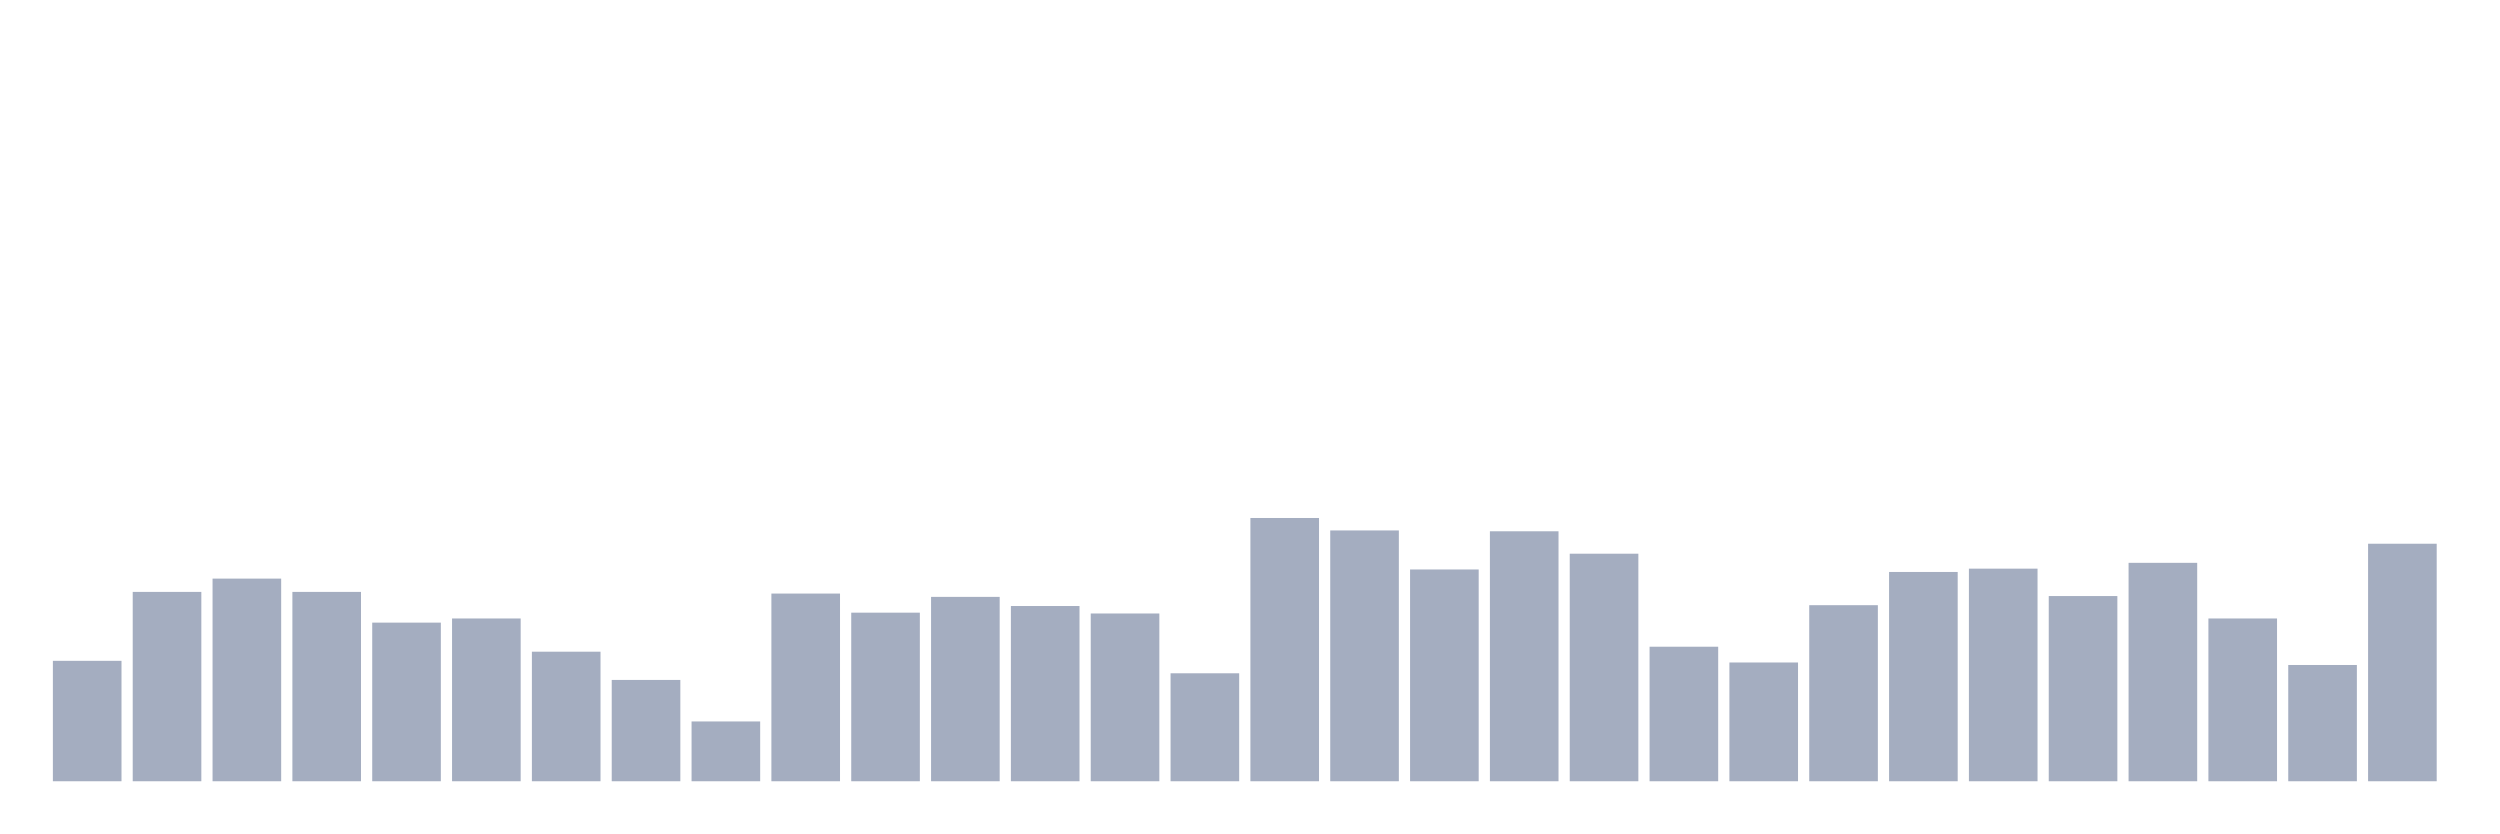
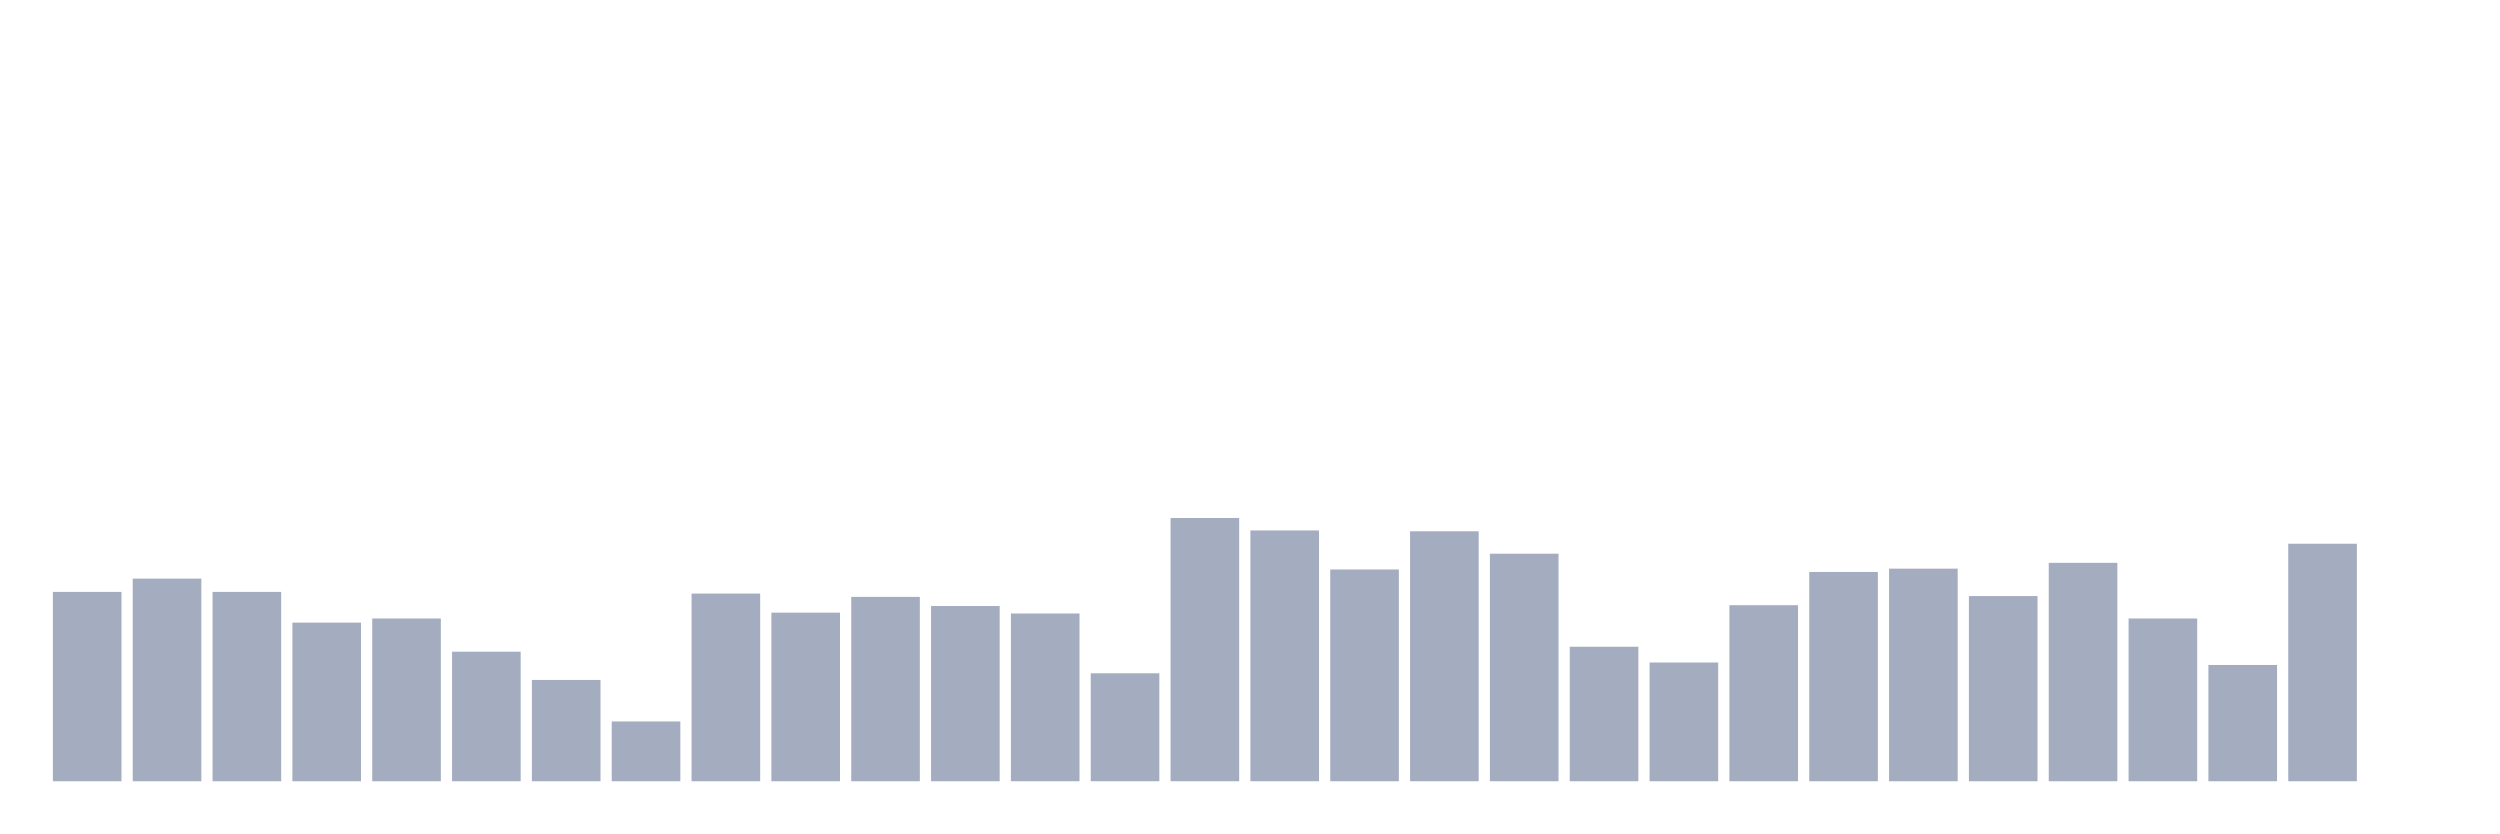
<svg xmlns="http://www.w3.org/2000/svg" viewBox="0 0 480 160">
  <g transform="translate(10,10)">
-     <rect class="bar" x="0.153" width="13.175" y="116.879" height="23.121" fill="rgb(164,173,192)" />
-     <rect class="bar" x="15.482" width="13.175" y="103.645" height="36.355" fill="rgb(164,173,192)" />
-     <rect class="bar" x="30.81" width="13.175" y="101.093" height="38.907" fill="rgb(164,173,192)" />
-     <rect class="bar" x="46.138" width="13.175" y="103.645" height="36.355" fill="rgb(164,173,192)" />
-     <rect class="bar" x="61.466" width="13.175" y="109.544" height="30.456" fill="rgb(164,173,192)" />
-     <rect class="bar" x="76.794" width="13.175" y="108.747" height="31.253" fill="rgb(164,173,192)" />
-     <rect class="bar" x="92.123" width="13.175" y="115.125" height="24.875" fill="rgb(164,173,192)" />
-     <rect class="bar" x="107.451" width="13.175" y="120.547" height="19.453" fill="rgb(164,173,192)" />
-     <rect class="bar" x="122.779" width="13.175" y="128.519" height="11.481" fill="rgb(164,173,192)" />
-     <rect class="bar" x="138.107" width="13.175" y="103.964" height="36.036" fill="rgb(164,173,192)" />
-     <rect class="bar" x="153.436" width="13.175" y="107.631" height="32.369" fill="rgb(164,173,192)" />
-     <rect class="bar" x="168.764" width="13.175" y="104.601" height="35.399" fill="rgb(164,173,192)" />
-     <rect class="bar" x="184.092" width="13.175" y="106.355" height="33.645" fill="rgb(164,173,192)" />
-     <rect class="bar" x="199.42" width="13.175" y="107.79" height="32.21" fill="rgb(164,173,192)" />
-     <rect class="bar" x="214.748" width="13.175" y="119.271" height="20.729" fill="rgb(164,173,192)" />
-     <rect class="bar" x="230.077" width="13.175" y="89.453" height="50.547" fill="rgb(164,173,192)" />
-     <rect class="bar" x="245.405" width="13.175" y="91.845" height="48.155" fill="rgb(164,173,192)" />
-     <rect class="bar" x="260.733" width="13.175" y="99.339" height="40.661" fill="rgb(164,173,192)" />
-     <rect class="bar" x="276.061" width="13.175" y="92.005" height="47.995" fill="rgb(164,173,192)" />
-     <rect class="bar" x="291.39" width="13.175" y="96.31" height="43.69" fill="rgb(164,173,192)" />
-     <rect class="bar" x="306.718" width="13.175" y="114.169" height="25.831" fill="rgb(164,173,192)" />
-     <rect class="bar" x="322.046" width="13.175" y="117.198" height="22.802" fill="rgb(164,173,192)" />
-     <rect class="bar" x="337.374" width="13.175" y="106.196" height="33.804" fill="rgb(164,173,192)" />
-     <rect class="bar" x="352.702" width="13.175" y="99.818" height="40.182" fill="rgb(164,173,192)" />
-     <rect class="bar" x="368.031" width="13.175" y="99.18" height="40.82" fill="rgb(164,173,192)" />
-     <rect class="bar" x="383.359" width="13.175" y="104.442" height="35.558" fill="rgb(164,173,192)" />
-     <rect class="bar" x="398.687" width="13.175" y="98.064" height="41.936" fill="rgb(164,173,192)" />
-     <rect class="bar" x="414.015" width="13.175" y="108.747" height="31.253" fill="rgb(164,173,192)" />
-     <rect class="bar" x="429.344" width="13.175" y="117.677" height="22.323" fill="rgb(164,173,192)" />
-     <rect class="bar" x="444.672" width="13.175" y="94.396" height="45.604" fill="rgb(164,173,192)" />
+     <rect class="bar" x="0.153" width="13.175" y="103.645" height="36.355" fill="rgb(164,173,192)" />
+     <rect class="bar" x="15.482" width="13.175" y="101.093" height="38.907" fill="rgb(164,173,192)" />
+     <rect class="bar" x="30.81" width="13.175" y="103.645" height="36.355" fill="rgb(164,173,192)" />
+     <rect class="bar" x="46.138" width="13.175" y="109.544" height="30.456" fill="rgb(164,173,192)" />
+     <rect class="bar" x="61.466" width="13.175" y="108.747" height="31.253" fill="rgb(164,173,192)" />
+     <rect class="bar" x="76.794" width="13.175" y="115.125" height="24.875" fill="rgb(164,173,192)" />
+     <rect class="bar" x="92.123" width="13.175" y="120.547" height="19.453" fill="rgb(164,173,192)" />
+     <rect class="bar" x="107.451" width="13.175" y="128.519" height="11.481" fill="rgb(164,173,192)" />
+     <rect class="bar" x="122.779" width="13.175" y="103.964" height="36.036" fill="rgb(164,173,192)" />
+     <rect class="bar" x="138.107" width="13.175" y="107.631" height="32.369" fill="rgb(164,173,192)" />
+     <rect class="bar" x="153.436" width="13.175" y="104.601" height="35.399" fill="rgb(164,173,192)" />
+     <rect class="bar" x="168.764" width="13.175" y="106.355" height="33.645" fill="rgb(164,173,192)" />
+     <rect class="bar" x="184.092" width="13.175" y="107.79" height="32.21" fill="rgb(164,173,192)" />
+     <rect class="bar" x="199.42" width="13.175" y="119.271" height="20.729" fill="rgb(164,173,192)" />
+     <rect class="bar" x="214.748" width="13.175" y="89.453" height="50.547" fill="rgb(164,173,192)" />
+     <rect class="bar" x="230.077" width="13.175" y="91.845" height="48.155" fill="rgb(164,173,192)" />
+     <rect class="bar" x="245.405" width="13.175" y="99.339" height="40.661" fill="rgb(164,173,192)" />
+     <rect class="bar" x="260.733" width="13.175" y="92.005" height="47.995" fill="rgb(164,173,192)" />
+     <rect class="bar" x="276.061" width="13.175" y="96.31" height="43.69" fill="rgb(164,173,192)" />
+     <rect class="bar" x="291.39" width="13.175" y="114.169" height="25.831" fill="rgb(164,173,192)" />
+     <rect class="bar" x="306.718" width="13.175" y="117.198" height="22.802" fill="rgb(164,173,192)" />
+     <rect class="bar" x="322.046" width="13.175" y="106.196" height="33.804" fill="rgb(164,173,192)" />
+     <rect class="bar" x="337.374" width="13.175" y="99.818" height="40.182" fill="rgb(164,173,192)" />
+     <rect class="bar" x="352.702" width="13.175" y="99.18" height="40.82" fill="rgb(164,173,192)" />
+     <rect class="bar" x="368.031" width="13.175" y="104.442" height="35.558" fill="rgb(164,173,192)" />
+     <rect class="bar" x="383.359" width="13.175" y="98.064" height="41.936" fill="rgb(164,173,192)" />
+     <rect class="bar" x="398.687" width="13.175" y="108.747" height="31.253" fill="rgb(164,173,192)" />
+     <rect class="bar" x="414.015" width="13.175" y="117.677" height="22.323" fill="rgb(164,173,192)" />
+     <rect class="bar" x="429.344" width="13.175" y="94.396" height="45.604" fill="rgb(164,173,192)" />
+     <rect class="bar" x="444.672" width="13.175" y="140" height="0" fill="rgb(164,173,192)" />
  </g>
</svg>
